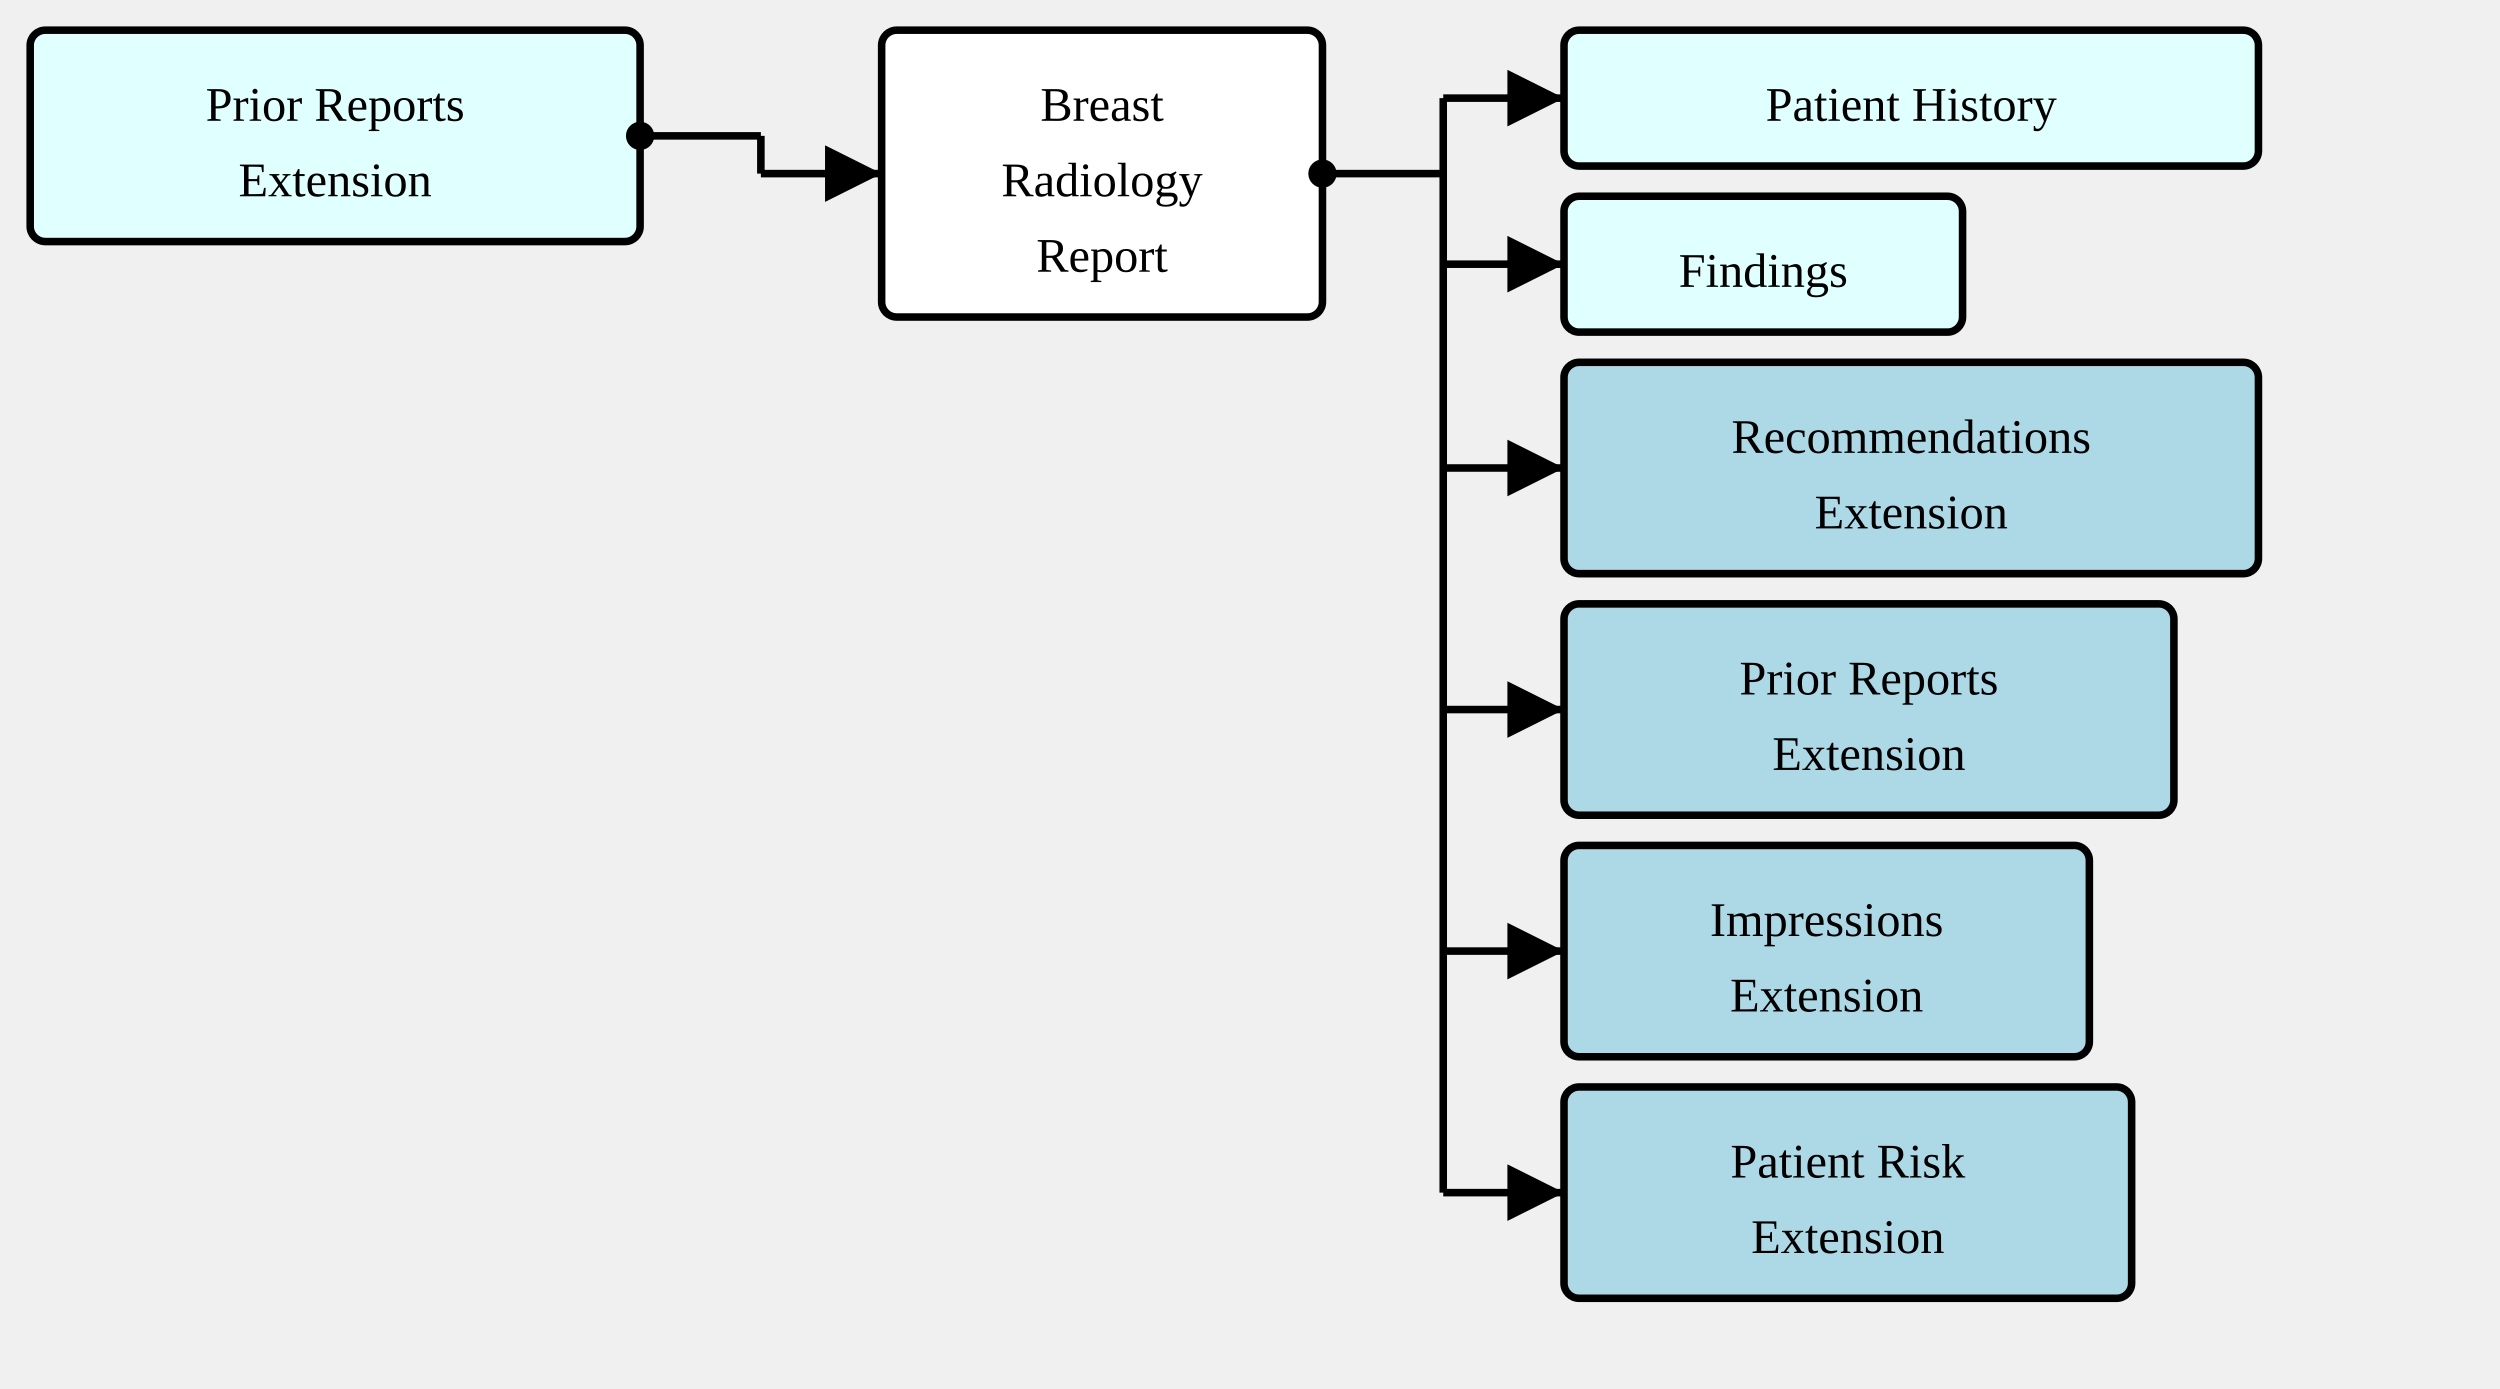
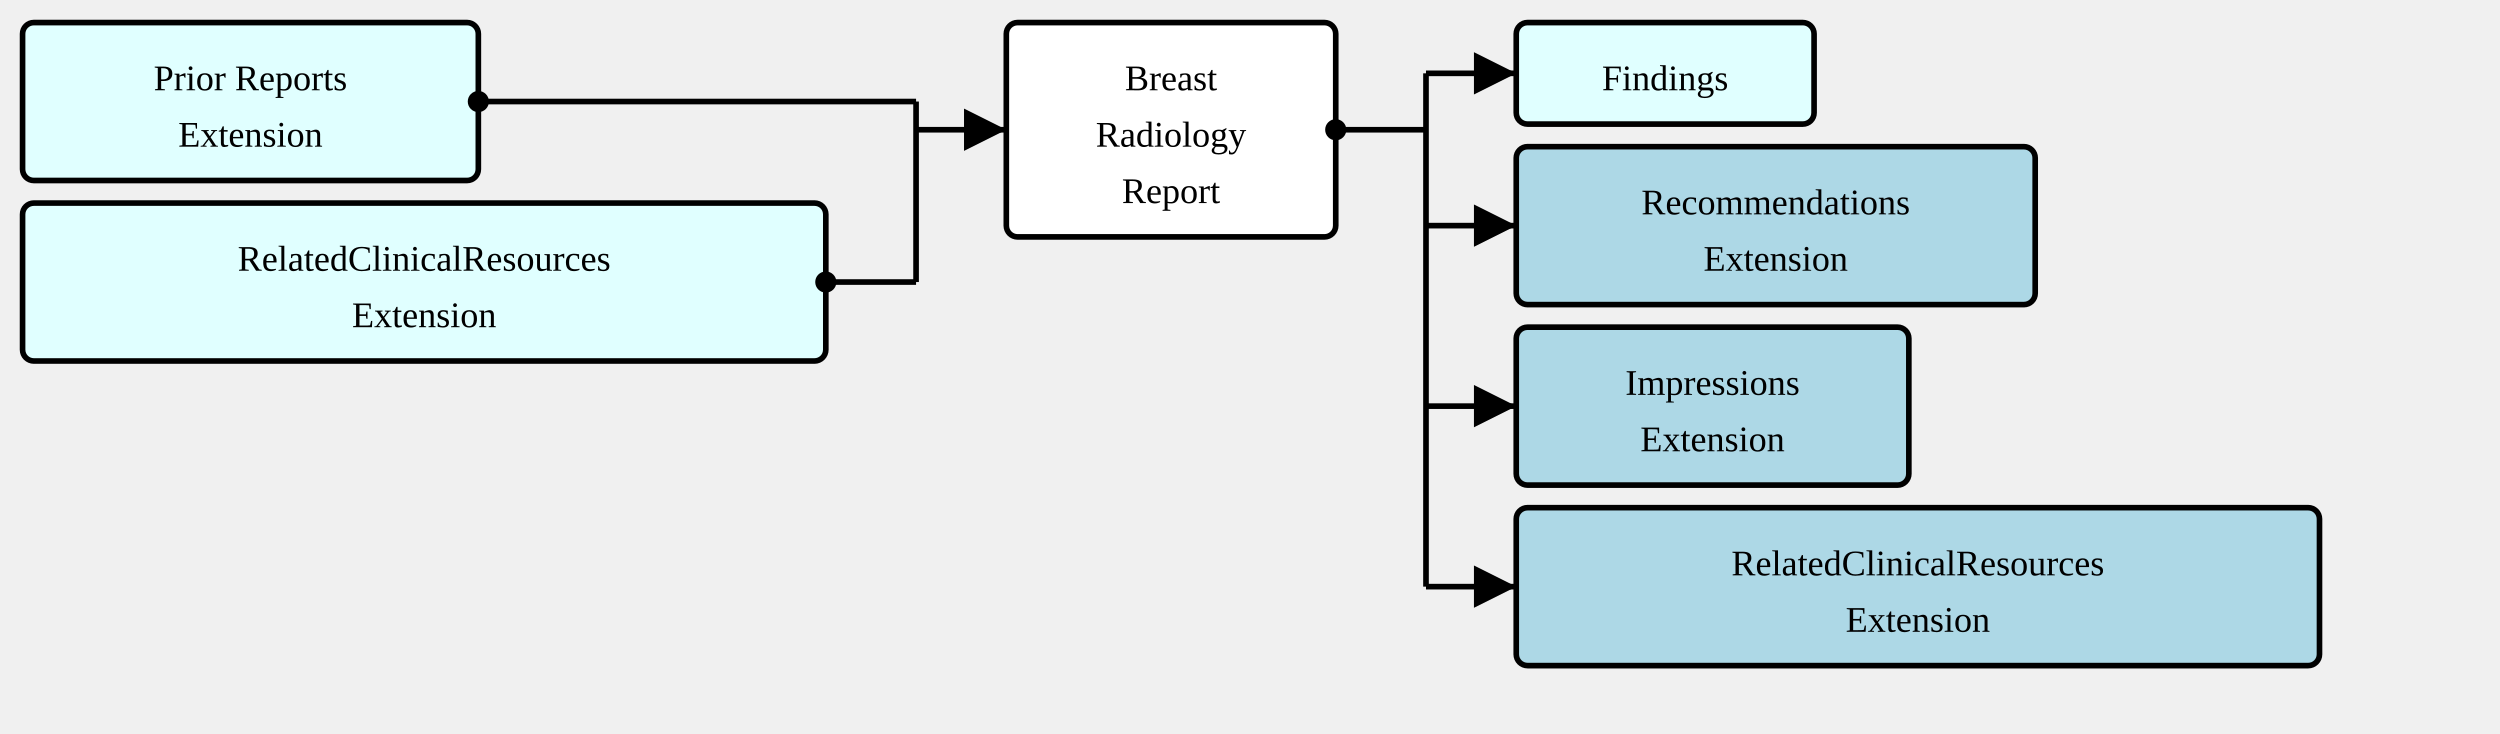
- <svg xmlns="http://www.w3.org/2000/svg" version="1.1" width="621" height="345">
+ <svg xmlns="http://www.w3.org/2000/svg" version="1.1" width="831" height="243.75">
  <defs>
    <marker id="arrowStart" markerWidth="3.75" markerHeight="3.75" markerUnits="px" refX="1.875" refY="1.875">
      <circle fill="Black" stroke-width="0" cx="1.875" cy="1.875" r="1.875" />
    </marker>
    <marker id="arrowEnd" markerWidth="7.5" markerHeight="7.5" markerUnits="px" refX="7.5" refY="3.75">
      <polygon fill="Black" stroke-width="0" points="0 0 7.5 3.75 0 7.5" />
    </marker>
  </defs>
  <g>
    <g transform="translate(7.5 7.5)">
      <rect fill="LightCyan" stroke="Black" stroke-width="1.875" x="0" y="0" width="151.5" height="52.5" rx="3.75" ry="3.75" />
      <a href="./StructureDefinition-PriorReportsExtension.html" target="_top">
        <text x="75.75" y="22.5" text-anchor="middle">Prior Reports</text>
      </a>
      <a href="./StructureDefinition-PriorReportsExtension.html" target="_top">
        <text x="75.75" y="41.25" text-anchor="middle">Extension</text>
      </a>
    </g>
-     <line stroke="Black" stroke-width="1.875" marker-end="url(#arrowEnd)" x1="189" y1="43.125" x2="219" y2="43.125" />
-     <line stroke="Black" stroke-width="1.875" marker-start="url(#arrowStart)" x1="159" y1="33.75" x2="189" y2="33.75" />
-     <line stroke="Black" stroke-width="1.875" x1="189" y1="33.75" x2="189" y2="43.125" />
+     <g transform="translate(7.5 67.5)">
+       <rect fill="LightCyan" stroke="Black" stroke-width="1.875" x="0" y="0" width="267" height="52.5" rx="3.75" ry="3.75" />
+       <a href="./StructureDefinition-RelatedClinicalResourcesExtension.html" target="_top">
+         <text x="133.5" y="22.5" text-anchor="middle">RelatedClinicalResources</text>
+       </a>
+       <a href="./StructureDefinition-RelatedClinicalResourcesExtension.html" target="_top">
+         <text x="133.5" y="41.25" text-anchor="middle">Extension</text>
+       </a>
+     </g>
+     <line stroke="Black" stroke-width="1.875" marker-end="url(#arrowEnd)" x1="304.5" y1="43.125" x2="334.5" y2="43.125" />
+     <line stroke="Black" stroke-width="1.875" marker-start="url(#arrowStart)" x1="159" y1="33.75" x2="304.5" y2="33.75" />
+     <line stroke="Black" stroke-width="1.875" marker-start="url(#arrowStart)" x1="274.5" y1="93.75" x2="304.5" y2="93.75" />
+     <line stroke="Black" stroke-width="1.875" x1="304.5" y1="33.75" x2="304.5" y2="93.75" />
  </g>
  <g>
-     <g transform="translate(219 7.5)">
+     <g transform="translate(334.5 7.5)">
      <rect fill="White" stroke="Black" stroke-width="1.875" x="0" y="0" width="109.5" height="71.25" rx="3.75" ry="3.75" />
      <text x="54.75" y="22.5" text-anchor="middle">Breast</text>
      <text x="54.75" y="41.25" text-anchor="middle">Radiology</text>
      <text x="54.75" y="60" text-anchor="middle">Report</text>
    </g>
-     <line stroke="Black" stroke-width="1.875" marker-end="url(#arrowEnd)" x1="358.5" y1="24.375" x2="388.5" y2="24.375" />
-     <line stroke="Black" stroke-width="1.875" marker-end="url(#arrowEnd)" x1="358.5" y1="65.625" x2="388.5" y2="65.625" />
-     <line stroke="Black" stroke-width="1.875" marker-end="url(#arrowEnd)" x1="358.5" y1="116.25" x2="388.5" y2="116.25" />
-     <line stroke="Black" stroke-width="1.875" marker-end="url(#arrowEnd)" x1="358.5" y1="176.25" x2="388.5" y2="176.25" />
-     <line stroke="Black" stroke-width="1.875" marker-end="url(#arrowEnd)" x1="358.5" y1="236.25" x2="388.5" y2="236.25" />
-     <line stroke="Black" stroke-width="1.875" marker-end="url(#arrowEnd)" x1="358.5" y1="296.25" x2="388.5" y2="296.25" />
-     <line stroke="Black" stroke-width="1.875" marker-start="url(#arrowStart)" x1="328.5" y1="43.125" x2="358.5" y2="43.125" />
-     <line stroke="Black" stroke-width="1.875" x1="358.5" y1="24.375" x2="358.5" y2="296.25" />
+     <line stroke="Black" stroke-width="1.875" marker-end="url(#arrowEnd)" x1="474" y1="24.375" x2="504" y2="24.375" />
+     <line stroke="Black" stroke-width="1.875" marker-end="url(#arrowEnd)" x1="474" y1="75" x2="504" y2="75" />
+     <line stroke="Black" stroke-width="1.875" marker-end="url(#arrowEnd)" x1="474" y1="135" x2="504" y2="135" />
+     <line stroke="Black" stroke-width="1.875" marker-end="url(#arrowEnd)" x1="474" y1="195" x2="504" y2="195" />
+     <line stroke="Black" stroke-width="1.875" marker-start="url(#arrowStart)" x1="444" y1="43.125" x2="474" y2="43.125" />
+     <line stroke="Black" stroke-width="1.875" x1="474" y1="24.375" x2="474" y2="195" />
  </g>
  <g>
-     <g transform="translate(388.5 7.5)">
-       <rect fill="LightCyan" stroke="Black" stroke-width="1.875" x="0" y="0" width="172.5" height="33.75" rx="3.75" ry="3.75" />
-       <a href="./StructureDefinition-SectionPatientHistory.html" target="_top">
-         <text x="86.25" y="22.5" text-anchor="middle">Patient History</text>
-       </a>
-     </g>
-     <g transform="translate(388.5 48.75)">
+     <g transform="translate(504 7.5)">
      <rect fill="LightCyan" stroke="Black" stroke-width="1.875" x="0" y="0" width="99" height="33.75" rx="3.75" ry="3.75" />
      <a href="./StructureDefinition-SectionFindings.html" target="_top">
        <text x="49.5" y="22.5" text-anchor="middle">Findings</text>
      </a>
    </g>
-     <g transform="translate(388.5 90)">
+     <g transform="translate(504 48.75)">
      <rect fill="LightBlue" stroke="Black" stroke-width="1.875" x="0" y="0" width="172.5" height="52.5" rx="3.75" ry="3.75" />
      <a href="./StructureDefinition-RecommendationsExtension.html" target="_top">
        <text x="86.25" y="22.5" text-anchor="middle">Recommendations</text>
      </a>
      <a href="./StructureDefinition-RecommendationsExtension.html" target="_top">
        <text x="86.25" y="41.25" text-anchor="middle">Extension</text>
      </a>
    </g>
-     <g transform="translate(388.5 150)">
-       <rect fill="LightBlue" stroke="Black" stroke-width="1.875" x="0" y="0" width="151.5" height="52.5" rx="3.75" ry="3.75" />
-       <a href="./StructureDefinition-PriorReportsExtension.html" target="_top">
-         <text x="75.75" y="22.5" text-anchor="middle">Prior Reports</text>
-       </a>
-       <a href="./StructureDefinition-PriorReportsExtension.html" target="_top">
-         <text x="75.75" y="41.25" text-anchor="middle">Extension</text>
-       </a>
-     </g>
-     <g transform="translate(388.5 210)">
+     <g transform="translate(504 108.75)">
      <rect fill="LightBlue" stroke="Black" stroke-width="1.875" x="0" y="0" width="130.5" height="52.5" rx="3.75" ry="3.75" />
      <a href="./StructureDefinition-ImpressionsExtension.html" target="_top">
        <text x="65.25" y="22.5" text-anchor="middle">Impressions</text>
      </a>
      <a href="./StructureDefinition-ImpressionsExtension.html" target="_top">
        <text x="65.25" y="41.25" text-anchor="middle">Extension</text>
      </a>
    </g>
-     <g transform="translate(388.5 270)">
-       <rect fill="LightBlue" stroke="Black" stroke-width="1.875" x="0" y="0" width="141" height="52.5" rx="3.75" ry="3.75" />
-       <a href="./StructureDefinition-PatientRiskExtension.html" target="_top">
-         <text x="70.5" y="22.5" text-anchor="middle">Patient Risk</text>
+     <g transform="translate(504 168.75)">
+       <rect fill="LightBlue" stroke="Black" stroke-width="1.875" x="0" y="0" width="267" height="52.5" rx="3.75" ry="3.75" />
+       <a href="./StructureDefinition-RelatedClinicalResourcesExtension.html" target="_top">
+         <text x="133.5" y="22.5" text-anchor="middle">RelatedClinicalResources</text>
      </a>
-       <a href="./StructureDefinition-PatientRiskExtension.html" target="_top">
-         <text x="70.5" y="41.25" text-anchor="middle">Extension</text>
+       <a href="./StructureDefinition-RelatedClinicalResourcesExtension.html" target="_top">
+         <text x="133.5" y="41.25" text-anchor="middle">Extension</text>
      </a>
    </g>
  </g>
</svg>
